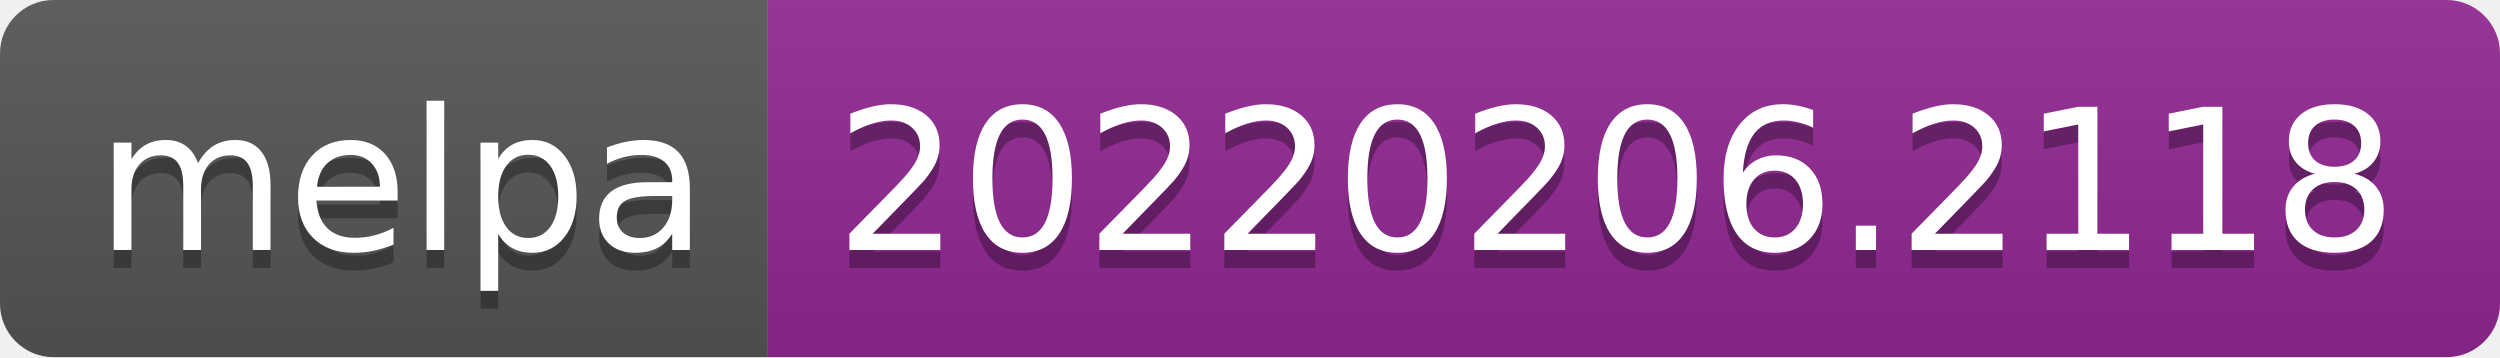
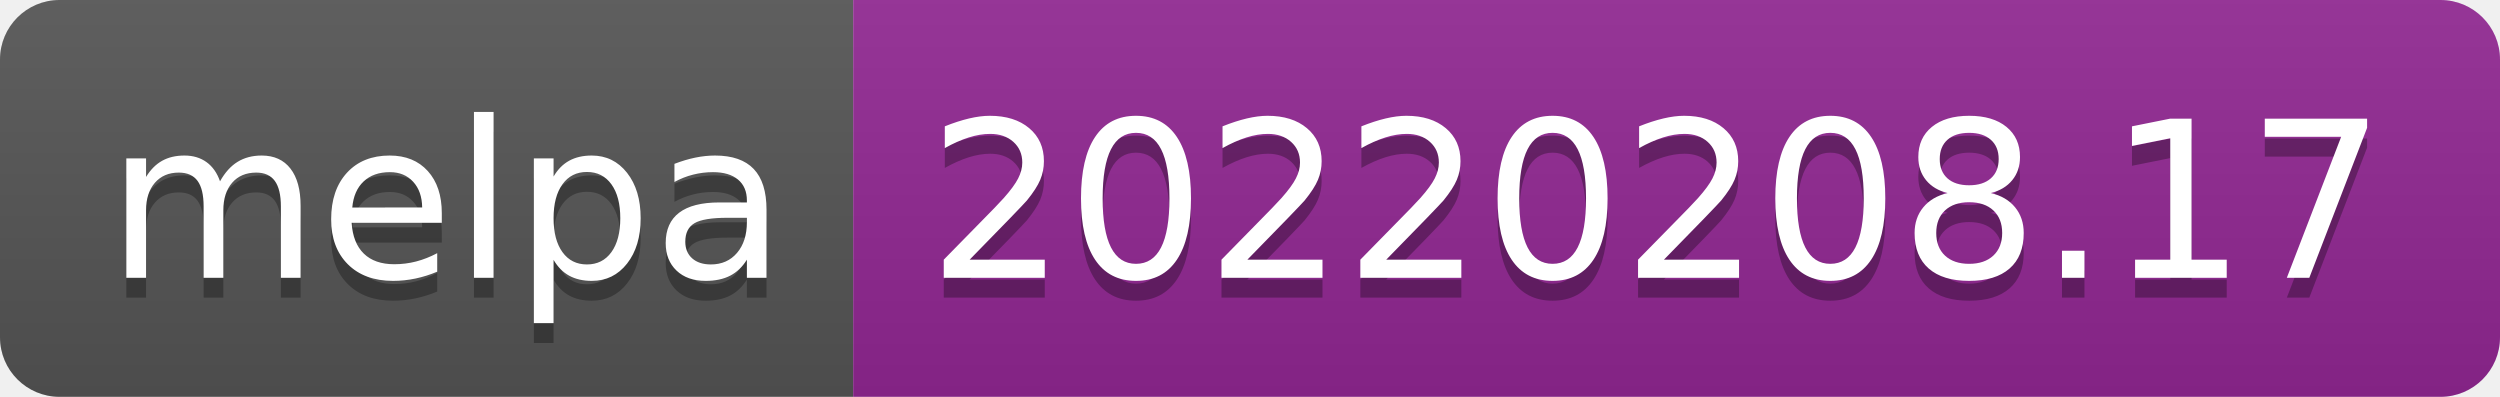
- <svg xmlns="http://www.w3.org/2000/svg" width="140" height="20" role="img" aria-label="melpa: 20220206.2118">
+ <svg xmlns="http://www.w3.org/2000/svg" width="126" height="20" role="img" aria-label="melpa: 20220208.17">
  <linearGradient id="s" x2="0" y2="100%">
    <stop offset="0" stop-color="#bbb" stop-opacity=".1" />
    <stop offset="1" stop-opacity=".1" />
  </linearGradient>
  <clipPath id="r">
-     <rect width="140" height="20" rx="3" fill="#fff" />
+     <rect width="126" height="20" rx="3" fill="#fff" />
  </clipPath>
  <g clip-path="url(#r)">
    <rect width="43" height="20" fill="#555" />
-     <rect x="43" width="97" height="20" fill="#922793" />
-     <rect width="140" height="20" fill="url(#s)" />
+     <rect x="43" width="83" height="20" fill="#922793" />
+     <rect width="126" height="20" fill="url(#s)" />
  </g>
  <g fill="#fff" text-anchor="middle" font-family="Verdana,Geneva,DejaVu Sans,sans-serif" text-rendering="geometricPrecision" font-size="110">
    <text aria-hidden="true" x="225" y="150" fill="#010101" fill-opacity=".3" transform="scale(.1)" textLength="330">melpa</text>
    <text x="225" y="140" transform="scale(.1)" fill="#fff" textLength="330">melpa</text>
-     <text aria-hidden="true" x="905" y="150" fill="#010101" fill-opacity=".3" transform="scale(.1)" textLength="870">20220206.2118</text>
-     <text x="905" y="140" transform="scale(.1)" fill="#fff" textLength="870">20220206.2118</text>
+     <text aria-hidden="true" x="835" y="150" fill="#010101" fill-opacity=".3" transform="scale(.1)" textLength="730">20220208.17</text>
+     <text x="835" y="140" transform="scale(.1)" fill="#fff" textLength="730">20220208.17</text>
  </g>
</svg>
